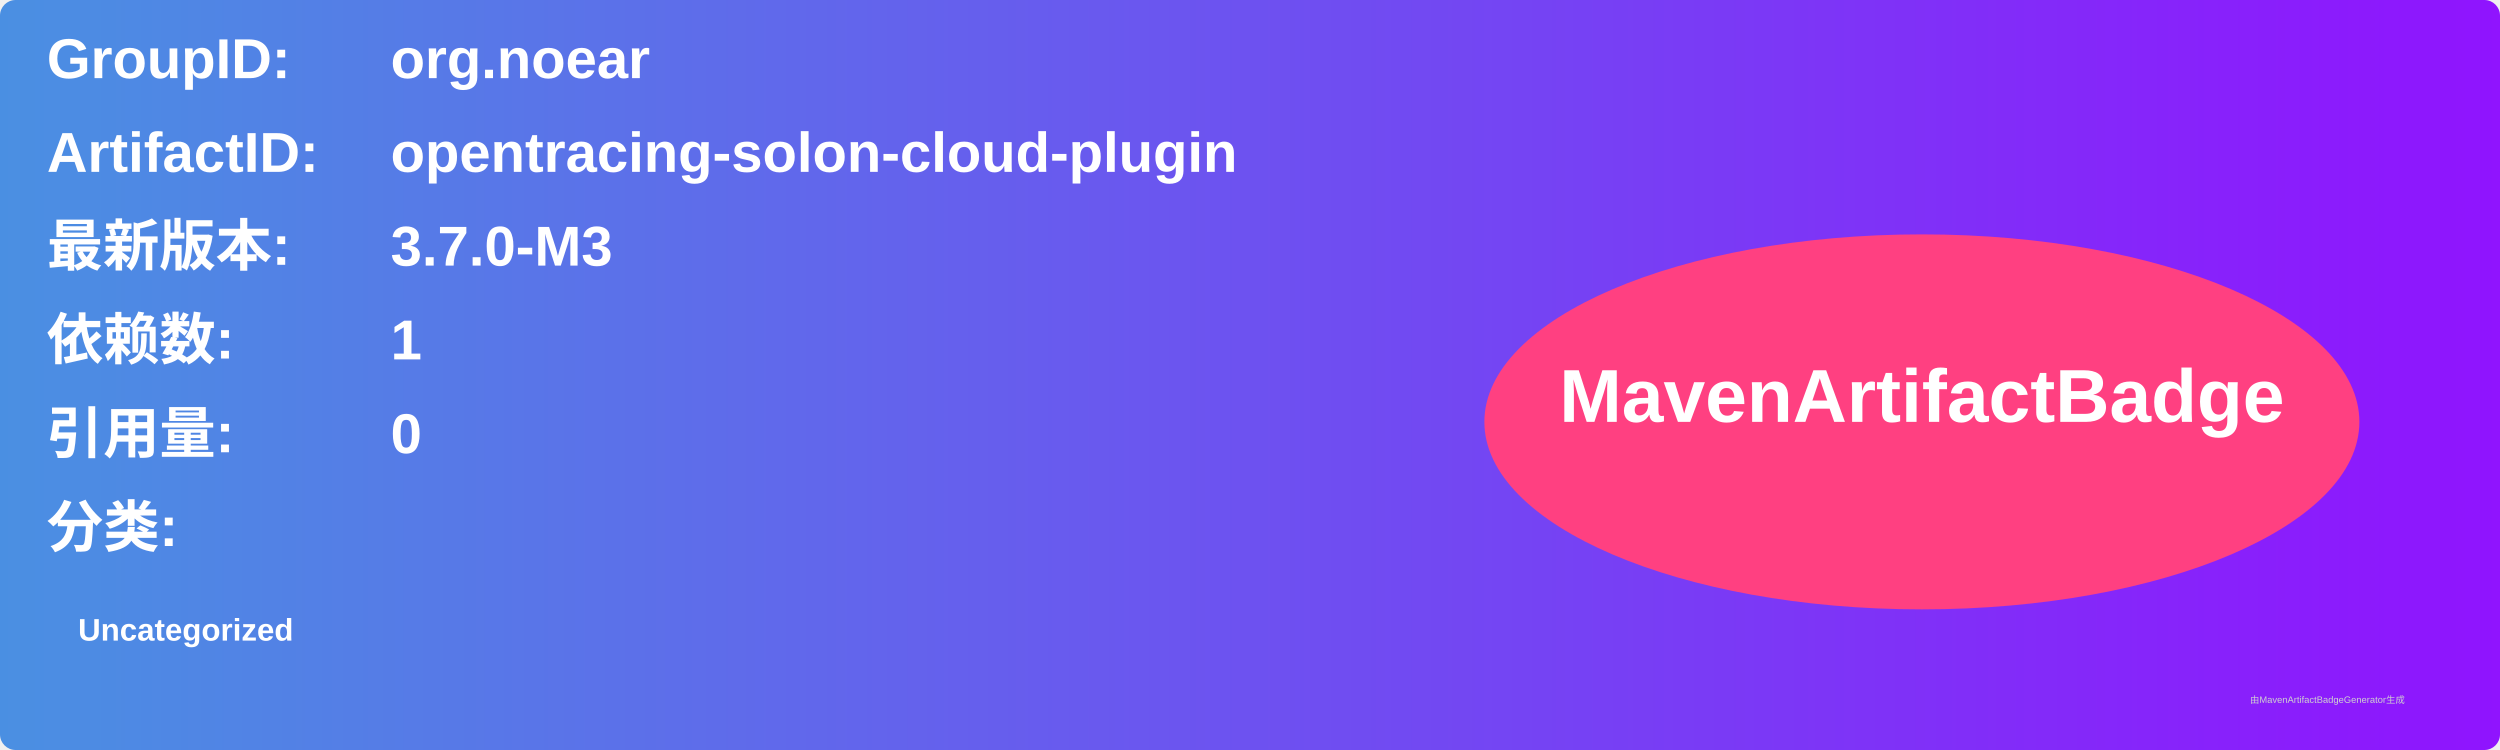
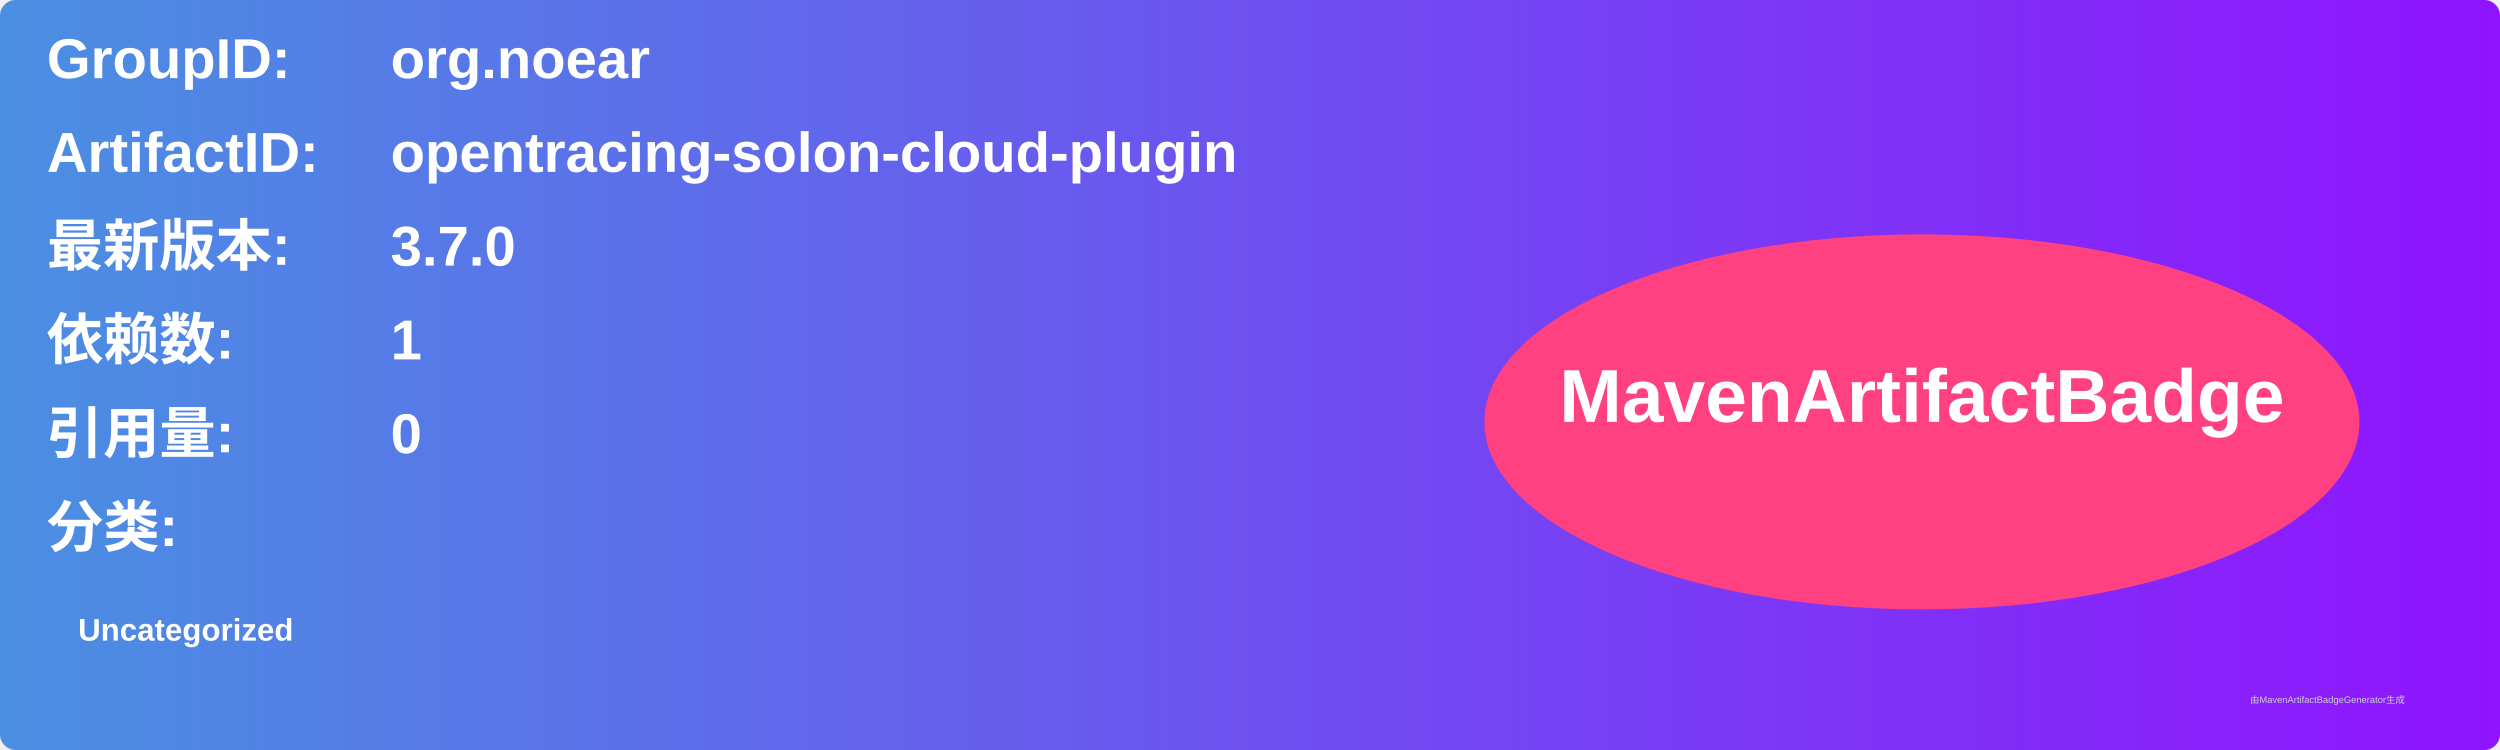
<svg xmlns="http://www.w3.org/2000/svg" width="800" height="240" viewBox="0 0 800 240">
  <linearGradient id="grad" x1="0%" y1="0%" x2="100%" y2="0%">
    <stop offset="0%" stop-color="#4a90e2" />
    <stop offset="100%" stop-color="#9013fe" />
  </linearGradient>
  <rect width="100%" height="100%" rx="5" ry="5" fill="url(#grad)" />
  <g transform="translate(15, 15)">
    <text x="0" y="10" font-family="Arial" font-size="18" fill="white" font-weight="bold" width="260">GroupID:</text>
    <text x="110" y="10" font-family="Arial" font-size="18" fill="white" font-weight="bold" width="460">org.noear</text>
    <text x="0" y="40" font-family="Arial" font-size="18" fill="white" font-weight="bold" width="260">ArtifactID:</text>
    <text x="110" y="40" font-family="Arial" font-size="18" fill="white" font-weight="bold" width="460">opentracing-solon-cloud-plugin</text>
    <text x="0" y="70" font-family="Arial" font-size="18" fill="white" font-weight="bold">最新版本:</text>
    <text x="110" y="70" font-family="Arial" font-size="18" fill="white" font-weight="bold">
-       <tspan font-weight="bold">3.7.0-M3</tspan>
+       <tspan font-weight="bold">3.7.0</tspan>
    </text>
    <text x="0" y="100" font-family="Arial" font-size="18" fill="white" font-weight="bold">依赖数: </text>
    <text x="110" y="100" font-family="Arial" font-size="18" fill="white">
      <tspan font-weight="bold">1</tspan>
    </text>
    <text x="0" y="130" font-family="Arial" font-size="18" fill="white" font-weight="bold">引用量: </text>
    <text x="110" y="130" font-family="Arial" font-size="18" fill="white">
      <tspan font-weight="bold">0</tspan>
    </text>
    <text x="0" y="160" font-family="Arial" font-size="18" fill="white" font-weight="bold">分类:</text>
    <text x="10" y="190" font-family="Arial" font-size="10" fill="white">
      <tspan font-weight="bold">Uncategorized</tspan>
    </text>
    <ellipse cx="600" cy="120" rx="140" ry="60" fill="#ff4081" />
    <text x="600" y="120" text-anchor="middle" font-family="Arial" font-size="24" fill="white" font-weight="bold">MavenArtifactBadge</text>
  </g>
  <text x="720" y="225" font-family="Arial" font-size="3" fill="#d0d0d0">由MavenArtifactBadgeGenerator生成</text>
</svg>
